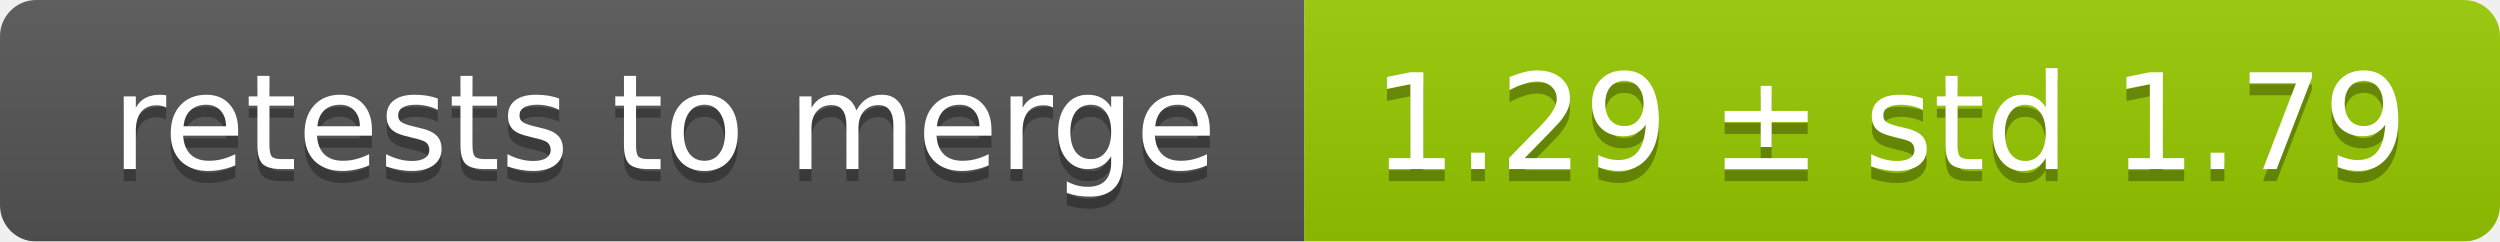
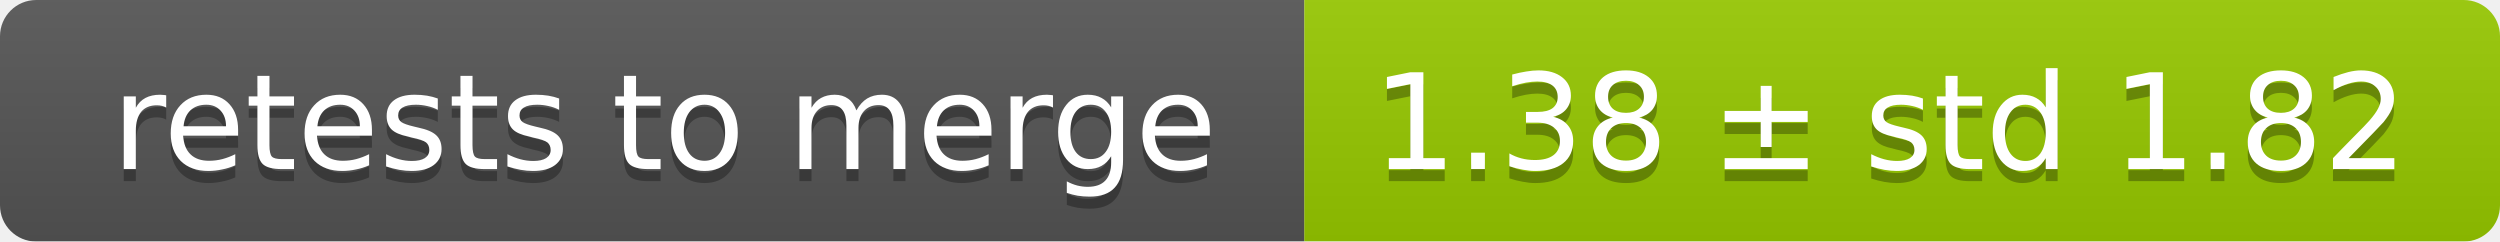
<svg xmlns="http://www.w3.org/2000/svg" width="207" height="20">
  <linearGradient id="smooth" x2="0" y2="100%">
    <stop offset="0" stop-color="#bbb" stop-opacity=".1" />
    <stop offset="1" stop-opacity=".1" />
  </linearGradient>
  <mask id="round">
    <rect width="207" height="20" rx="3" fill="#fff" />
  </mask>
  <g mask="url(#round)">
    <rect width="108" height="20" fill="#555" />
    <rect x="108" width="99" height="20" fill="#97ca00" />
    <rect width="207" height="20" fill="url(#smooth)" />
  </g>
  <g fill="#fff" text-anchor="middle" font-family="DejaVu Sans,Verdana,Geneva,sans-serif" font-size="11">
    <text x="55" y="15" fill="#010101" fill-opacity=".3">retests to merge</text>
    <text x="55" y="14">retests to merge</text>
-     <text x="156.5" y="15" fill="#010101" fill-opacity=".3">1.29 ± std 1.79</text>
-     <text x="156.5" y="14">1.29 ± std 1.79</text>
+     <text x="156.5" y="15" fill="#010101" fill-opacity=".3">1.38 ± std 1.82</text>
+     <text x="156.5" y="14">1.38 ± std 1.82</text>
  </g>
</svg>
